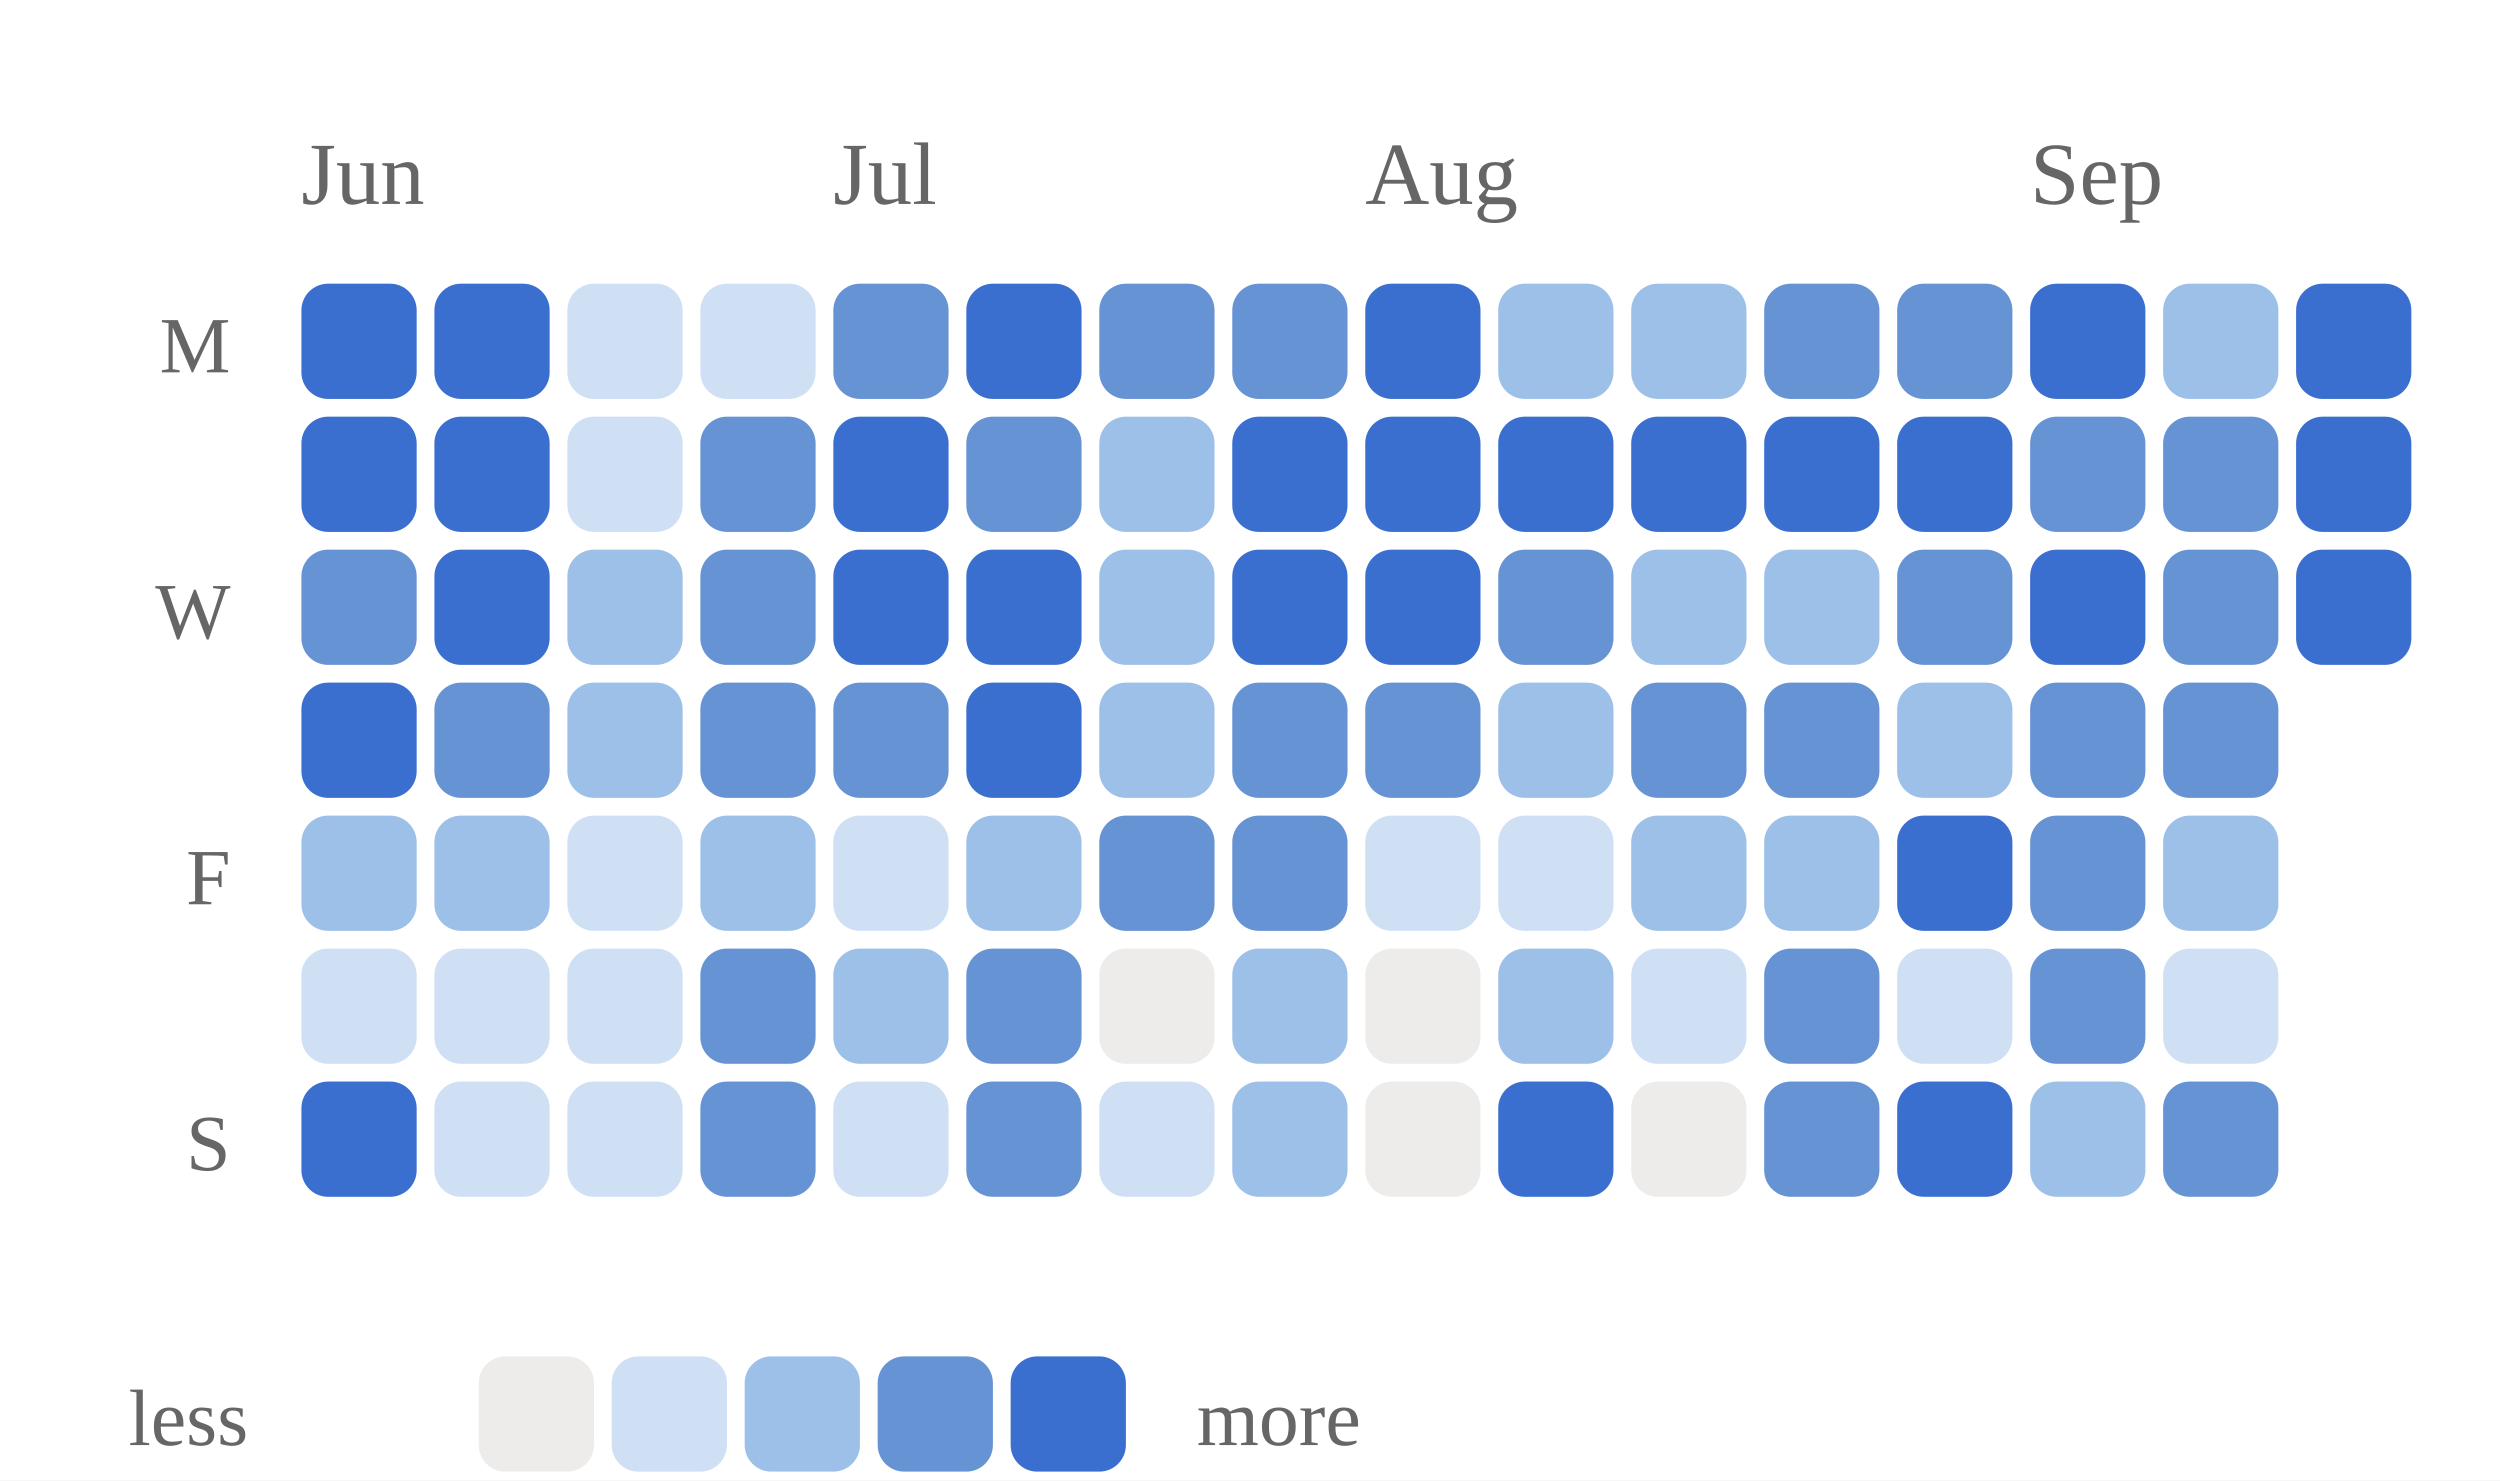
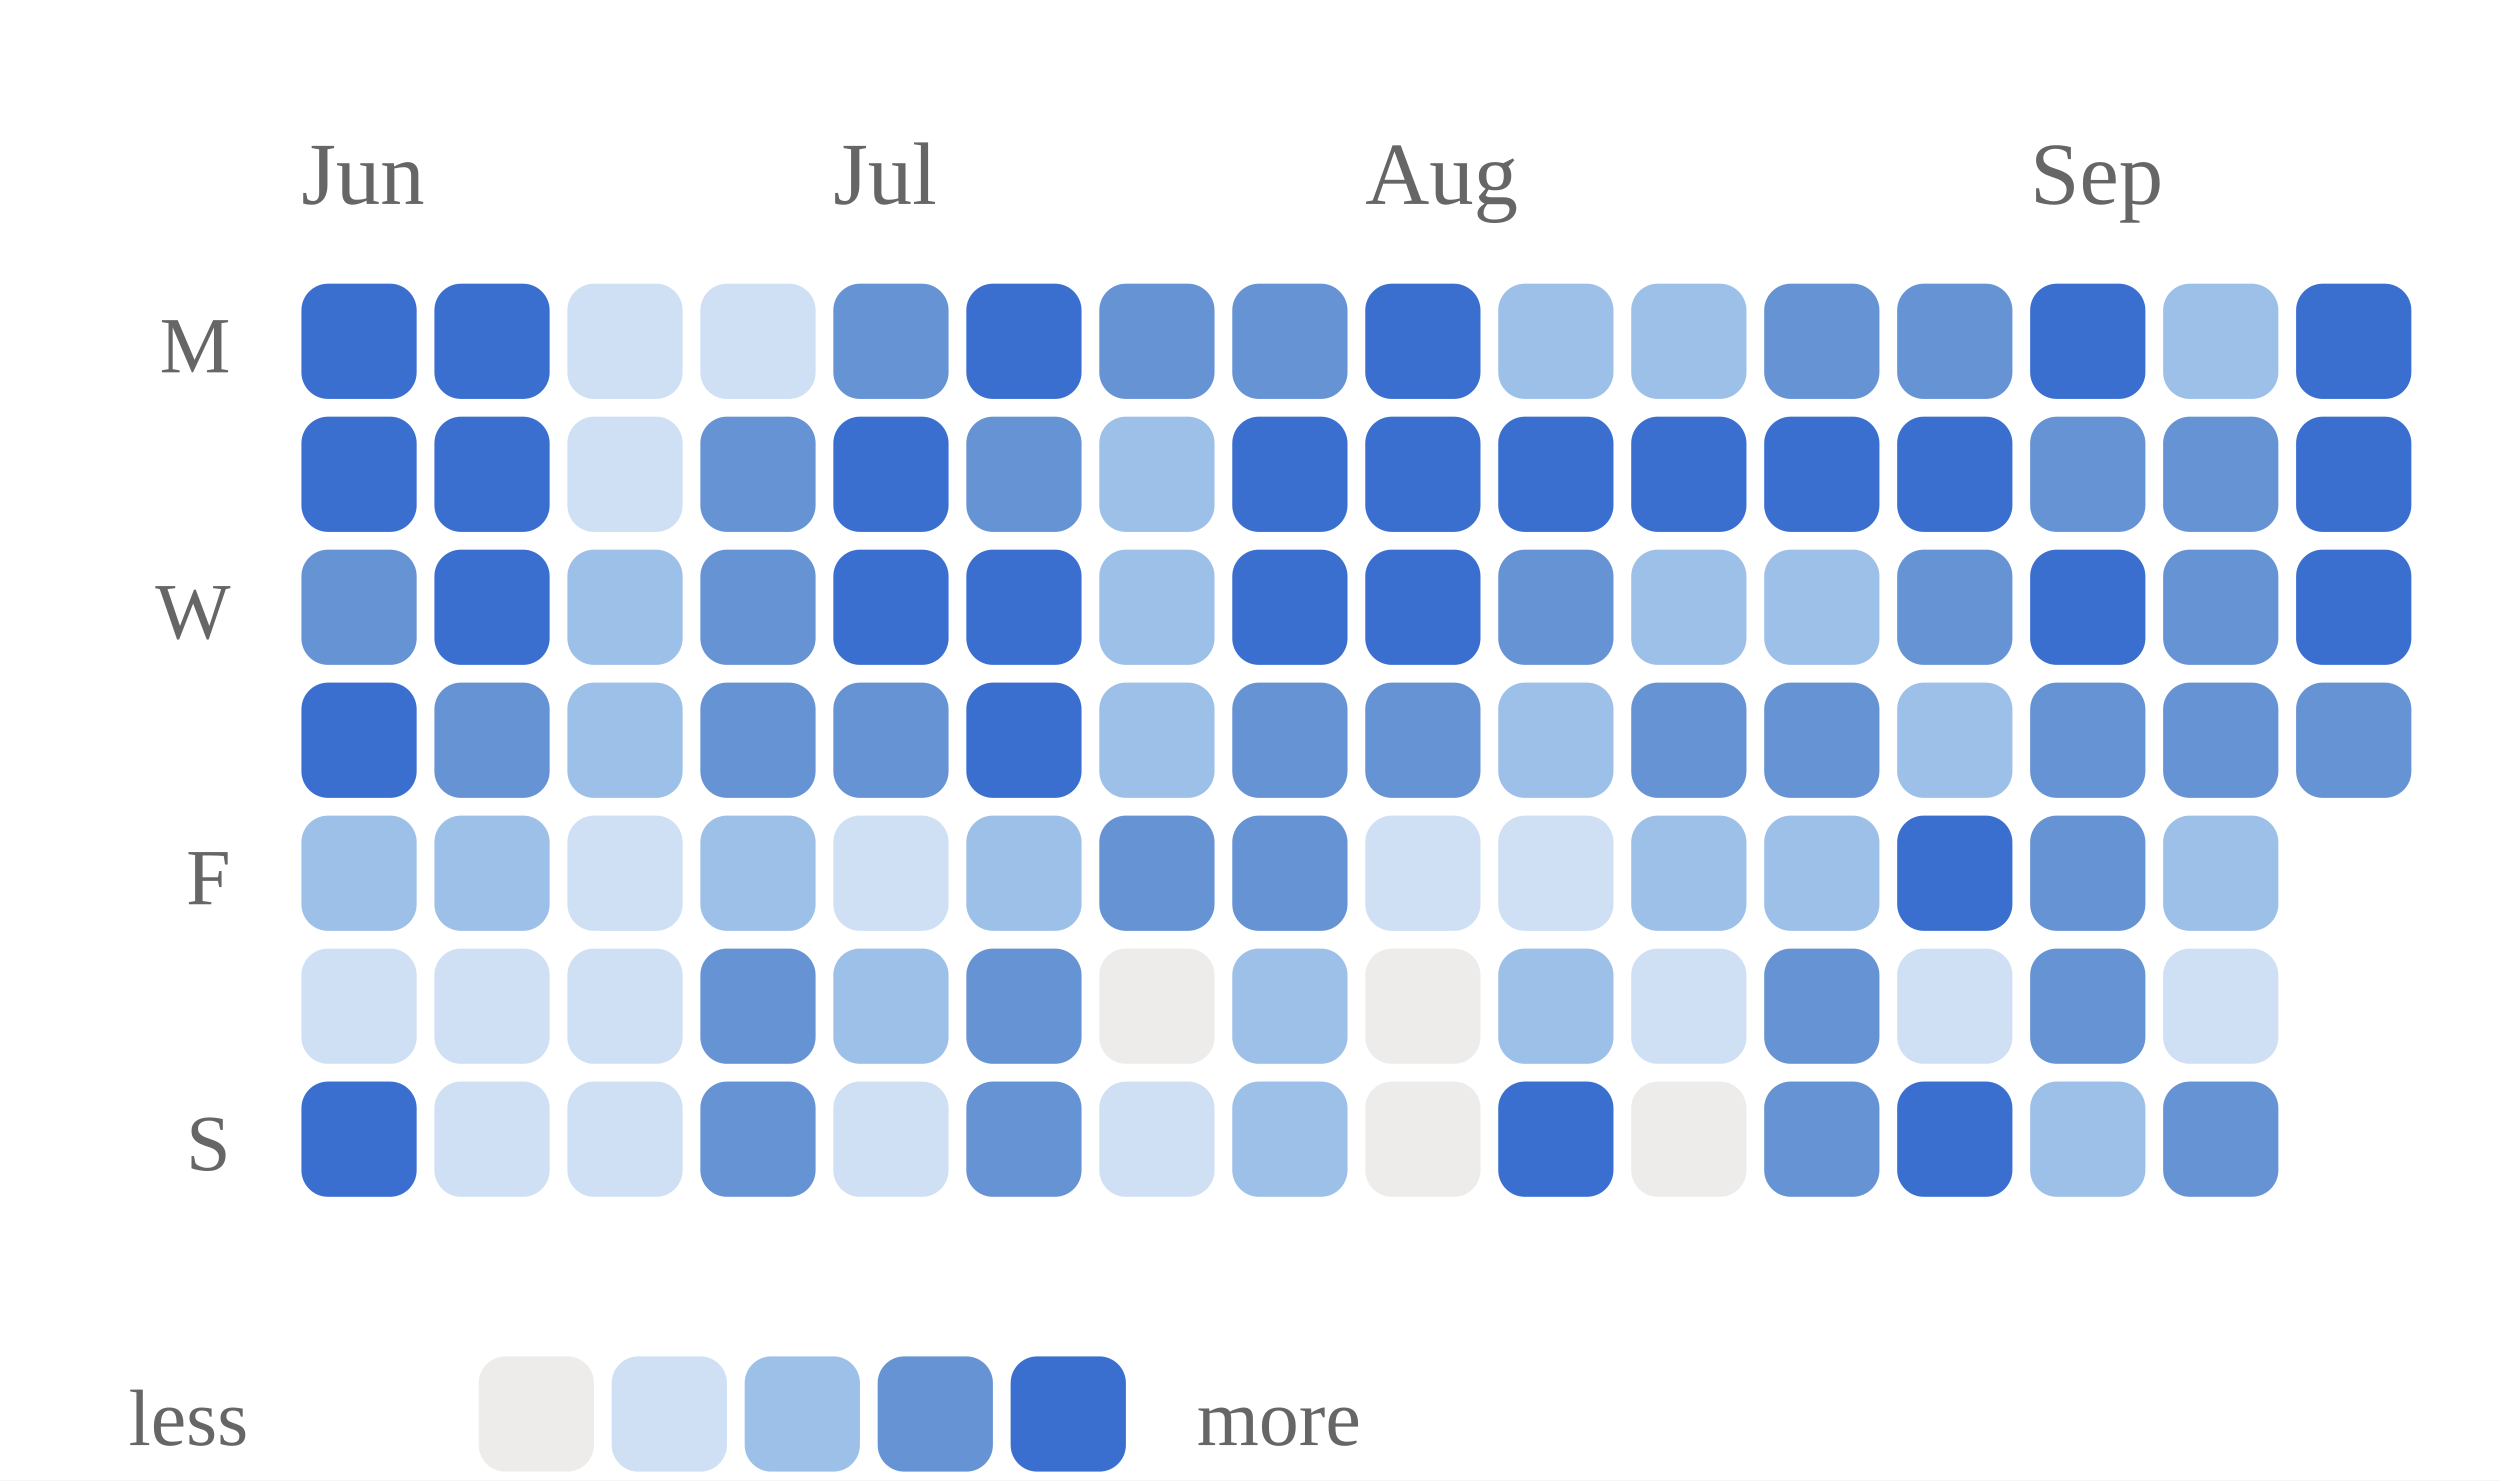
<svg xmlns="http://www.w3.org/2000/svg" viewBox="0 0 282 167" width="100%" role="img" aria-label="Daily study calendar shaded by estimated minutes of study">
  <style>
/* per-skill colour switch: set via a sk-* class on a wrapping element, read
   by the mark rules below (falls back to the neutral accent on aggregate
   charts that aren't scoped to one skill, e.g. the calendar or day-of-week) */
.sk-listening{--pc:#ccc319}
.sk-grammar{--pc:#358d35}
.sk-vocab{--pc:#1fa4d6}
.sk-reading{--pc:#7a49ca}
.sk-writing{--pc:#cd519f}
.sk-speaking{--pc:#d05739}
.p-title{fill:#1a1a1a;font-size:12px;font-weight:700}
.p-sub{fill:#666666;font-size:10px}
.p-unit{fill:#666666;font-size:10px}
.p-axis{fill:#666666;font-size:9.5px}
.p-grid{stroke:#e3e3e3;stroke-width:1;stroke-dasharray:2,3}
.p-base{stroke:#e3e3e3;stroke-width:1}
.p-tick{stroke:#e3e3e3;stroke-width:1}
.p-xlab{fill:#666666;font-size:9px;text-anchor:middle}
.p-line{fill:none;stroke:var(--pc,#3a6fd0);stroke-width:2;stroke-linejoin:round;stroke-linecap:round}
.p-area{fill:var(--pc,#3a6fd0);opacity:.12}
.p-end{fill:var(--pc,#3a6fd0);stroke:#ffffff;stroke-width:2}
.p-endlab{fill:#43454a;font-size:10px;text-anchor:end;font-weight:700}
.b-bar{fill:var(--pc,#3a6fd0)}
.b-bar:hover{fill:#29508f;opacity:.9}
.d-lab{fill:#666666;font-size:10px;text-anchor:middle}
.d-val{fill:#43454a;font-size:10px;text-anchor:middle;font-weight:700}
/* heatmap */
.hm-mon{fill:#666666;font-size:10px}
.hm-dow{fill:#666666;font-size:9px;text-anchor:end}
rect:hover{opacity:.82}
/* horizontal bars */
.h-cat{fill:#1a1a1a;font-size:12px;text-anchor:end;dominant-baseline:middle}
.h-track{fill:#e3e3e3;opacity:.5}
.h-fill{fill:var(--pc,#3a6fd0)}
.h-val{fill:#43454a;font-size:11px;font-weight:700;dominant-baseline:middle}
.ts-lab{fill:#1a1a1a;font-size:11px;font-weight:700}
.ts-val{fill:#666666;font-size:11px}
</style>
  <rect x="0" y="0" width="100%" height="100%" fill="#ffffff" />
  <text class="hm-mon" x="34" y="23">Jun</text>
  <text class="hm-mon" x="94" y="23">Jul</text>
  <text class="hm-mon" x="154" y="23">Aug</text>
  <text class="hm-mon" x="229" y="23">Sep</text>
  <text class="hm-dow" x="26" y="42">M</text>
  <text class="hm-dow" x="26" y="72">W</text>
  <text class="hm-dow" x="26" y="102">F</text>
  <text class="hm-dow" x="26" y="132">S</text>
  <rect x="34" y="32" width="13" height="13" rx="3" fill="#3a6fd0" />
  <rect x="34" y="47" width="13" height="13" rx="3" fill="#3a6fd0" />
  <rect x="34" y="62" width="13" height="13" rx="3" fill="#6693d4" />
  <rect x="34" y="77" width="13" height="13" rx="3" fill="#3a6fd0" />
  <rect x="34" y="92" width="13" height="13" rx="3" fill="#9dc0e9" />
  <rect x="34" y="107" width="13" height="13" rx="3" fill="#cfe0f5" />
  <rect x="34" y="122" width="13" height="13" rx="3" fill="#3a6fd0" />
  <rect x="49" y="32" width="13" height="13" rx="3" fill="#3a6fd0" />
  <rect x="49" y="47" width="13" height="13" rx="3" fill="#3a6fd0" />
  <rect x="49" y="62" width="13" height="13" rx="3" fill="#3a6fd0" />
  <rect x="49" y="77" width="13" height="13" rx="3" fill="#6693d4" />
  <rect x="49" y="92" width="13" height="13" rx="3" fill="#9dc0e9" />
  <rect x="49" y="107" width="13" height="13" rx="3" fill="#cfe0f5" />
  <rect x="49" y="122" width="13" height="13" rx="3" fill="#cfe0f5" />
  <rect x="64" y="32" width="13" height="13" rx="3" fill="#cfe0f5" />
  <rect x="64" y="47" width="13" height="13" rx="3" fill="#cfe0f5" />
  <rect x="64" y="62" width="13" height="13" rx="3" fill="#9dc0e9" />
  <rect x="64" y="77" width="13" height="13" rx="3" fill="#9dc0e9" />
  <rect x="64" y="92" width="13" height="13" rx="3" fill="#cfe0f5" />
  <rect x="64" y="107" width="13" height="13" rx="3" fill="#cfe0f5" />
  <rect x="64" y="122" width="13" height="13" rx="3" fill="#cfe0f5" />
  <rect x="79" y="32" width="13" height="13" rx="3" fill="#cfe0f5" />
  <rect x="79" y="47" width="13" height="13" rx="3" fill="#6693d4" />
  <rect x="79" y="62" width="13" height="13" rx="3" fill="#6693d4" />
  <rect x="79" y="77" width="13" height="13" rx="3" fill="#6693d4" />
  <rect x="79" y="92" width="13" height="13" rx="3" fill="#9dc0e9" />
  <rect x="79" y="107" width="13" height="13" rx="3" fill="#6693d4" />
  <rect x="79" y="122" width="13" height="13" rx="3" fill="#6693d4" />
  <rect x="94" y="32" width="13" height="13" rx="3" fill="#6693d4" />
  <rect x="94" y="47" width="13" height="13" rx="3" fill="#3a6fd0" />
  <rect x="94" y="62" width="13" height="13" rx="3" fill="#3a6fd0" />
  <rect x="94" y="77" width="13" height="13" rx="3" fill="#6693d4" />
  <rect x="94" y="92" width="13" height="13" rx="3" fill="#cfe0f5" />
  <rect x="94" y="107" width="13" height="13" rx="3" fill="#9dc0e9" />
  <rect x="94" y="122" width="13" height="13" rx="3" fill="#cfe0f5" />
  <rect x="109" y="32" width="13" height="13" rx="3" fill="#3a6fd0" />
  <rect x="109" y="47" width="13" height="13" rx="3" fill="#6693d4" />
  <rect x="109" y="62" width="13" height="13" rx="3" fill="#3a6fd0" />
  <rect x="109" y="77" width="13" height="13" rx="3" fill="#3a6fd0" />
  <rect x="109" y="92" width="13" height="13" rx="3" fill="#9dc0e9" />
  <rect x="109" y="107" width="13" height="13" rx="3" fill="#6693d4" />
  <rect x="109" y="122" width="13" height="13" rx="3" fill="#6693d4" />
  <rect x="124" y="32" width="13" height="13" rx="3" fill="#6693d4" />
  <rect x="124" y="47" width="13" height="13" rx="3" fill="#9dc0e9" />
  <rect x="124" y="62" width="13" height="13" rx="3" fill="#9dc0e9" />
  <rect x="124" y="77" width="13" height="13" rx="3" fill="#9dc0e9" />
  <rect x="124" y="92" width="13" height="13" rx="3" fill="#6693d4" />
  <rect x="124" y="107" width="13" height="13" rx="3" fill="#edecea" />
  <rect x="124" y="122" width="13" height="13" rx="3" fill="#cfe0f5" />
  <rect x="139" y="32" width="13" height="13" rx="3" fill="#6693d4" />
  <rect x="139" y="47" width="13" height="13" rx="3" fill="#3a6fd0" />
  <rect x="139" y="62" width="13" height="13" rx="3" fill="#3a6fd0" />
  <rect x="139" y="77" width="13" height="13" rx="3" fill="#6693d4" />
  <rect x="139" y="92" width="13" height="13" rx="3" fill="#6693d4" />
  <rect x="139" y="107" width="13" height="13" rx="3" fill="#9dc0e9" />
  <rect x="139" y="122" width="13" height="13" rx="3" fill="#9dc0e9" />
  <rect x="154" y="32" width="13" height="13" rx="3" fill="#3a6fd0" />
  <rect x="154" y="47" width="13" height="13" rx="3" fill="#3a6fd0" />
  <rect x="154" y="62" width="13" height="13" rx="3" fill="#3a6fd0" />
  <rect x="154" y="77" width="13" height="13" rx="3" fill="#6693d4" />
  <rect x="154" y="92" width="13" height="13" rx="3" fill="#cfe0f5" />
  <rect x="154" y="107" width="13" height="13" rx="3" fill="#edecea" />
  <rect x="154" y="122" width="13" height="13" rx="3" fill="#edecea" />
  <rect x="169" y="32" width="13" height="13" rx="3" fill="#9dc0e9" />
  <rect x="169" y="47" width="13" height="13" rx="3" fill="#3a6fd0" />
  <rect x="169" y="62" width="13" height="13" rx="3" fill="#6693d4" />
  <rect x="169" y="77" width="13" height="13" rx="3" fill="#9dc0e9" />
  <rect x="169" y="92" width="13" height="13" rx="3" fill="#cfe0f5" />
  <rect x="169" y="107" width="13" height="13" rx="3" fill="#9dc0e9" />
  <rect x="169" y="122" width="13" height="13" rx="3" fill="#3a6fd0" />
  <rect x="184" y="32" width="13" height="13" rx="3" fill="#9dc0e9" />
  <rect x="184" y="47" width="13" height="13" rx="3" fill="#3a6fd0" />
  <rect x="184" y="62" width="13" height="13" rx="3" fill="#9dc0e9" />
  <rect x="184" y="77" width="13" height="13" rx="3" fill="#6693d4" />
  <rect x="184" y="92" width="13" height="13" rx="3" fill="#9dc0e9" />
  <rect x="184" y="107" width="13" height="13" rx="3" fill="#cfe0f5" />
  <rect x="184" y="122" width="13" height="13" rx="3" fill="#edecea" />
  <rect x="199" y="32" width="13" height="13" rx="3" fill="#6693d4" />
  <rect x="199" y="47" width="13" height="13" rx="3" fill="#3a6fd0" />
  <rect x="199" y="62" width="13" height="13" rx="3" fill="#9dc0e9" />
  <rect x="199" y="77" width="13" height="13" rx="3" fill="#6693d4" />
  <rect x="199" y="92" width="13" height="13" rx="3" fill="#9dc0e9" />
  <rect x="199" y="107" width="13" height="13" rx="3" fill="#6693d4" />
  <rect x="199" y="122" width="13" height="13" rx="3" fill="#6693d4" />
  <rect x="214" y="32" width="13" height="13" rx="3" fill="#6693d4" />
  <rect x="214" y="47" width="13" height="13" rx="3" fill="#3a6fd0" />
  <rect x="214" y="62" width="13" height="13" rx="3" fill="#6693d4" />
  <rect x="214" y="77" width="13" height="13" rx="3" fill="#9dc0e9" />
  <rect x="214" y="92" width="13" height="13" rx="3" fill="#3a6fd0" />
  <rect x="214" y="107" width="13" height="13" rx="3" fill="#cfe0f5" />
  <rect x="214" y="122" width="13" height="13" rx="3" fill="#3a6fd0" />
  <rect x="229" y="32" width="13" height="13" rx="3" fill="#3a6fd0" />
  <rect x="229" y="47" width="13" height="13" rx="3" fill="#6693d4" />
  <rect x="229" y="62" width="13" height="13" rx="3" fill="#3a6fd0" />
  <rect x="229" y="77" width="13" height="13" rx="3" fill="#6693d4" />
  <rect x="229" y="92" width="13" height="13" rx="3" fill="#6693d4" />
  <rect x="229" y="107" width="13" height="13" rx="3" fill="#6693d4" />
  <rect x="229" y="122" width="13" height="13" rx="3" fill="#9dc0e9" />
  <rect x="244" y="32" width="13" height="13" rx="3" fill="#9dc0e9" />
  <rect x="244" y="47" width="13" height="13" rx="3" fill="#6693d4" />
  <rect x="244" y="62" width="13" height="13" rx="3" fill="#6693d4" />
  <rect x="244" y="77" width="13" height="13" rx="3" fill="#6693d4" />
  <rect x="244" y="92" width="13" height="13" rx="3" fill="#9dc0e9" />
  <rect x="244" y="107" width="13" height="13" rx="3" fill="#cfe0f5" />
  <rect x="244" y="122" width="13" height="13" rx="3" fill="#6693d4" />
  <rect x="259" y="32" width="13" height="13" rx="3" fill="#3a6fd0" />
  <rect x="259" y="47" width="13" height="13" rx="3" fill="#3a6fd0" />
  <rect x="259" y="62" width="13" height="13" rx="3" fill="#3a6fd0" />
+   <rect x="259" y="77" width="13" height="13" rx="3" fill="#6693d4" />
  <text class="hm-dow" x="28" y="163">less</text>
  <rect x="54" y="153" width="13" height="13" rx="3" fill="#edecea" />
  <rect x="69" y="153" width="13" height="13" rx="3" fill="#cfe0f5" />
  <rect x="84" y="153" width="13" height="13" rx="3" fill="#9dc0e9" />
  <rect x="99" y="153" width="13" height="13" rx="3" fill="#6693d4" />
  <rect x="114" y="153" width="13" height="13" rx="3" fill="#3a6fd0" />
  <text class="hm-dow" style="text-anchor:start" x="135" y="163">more</text>
</svg>
